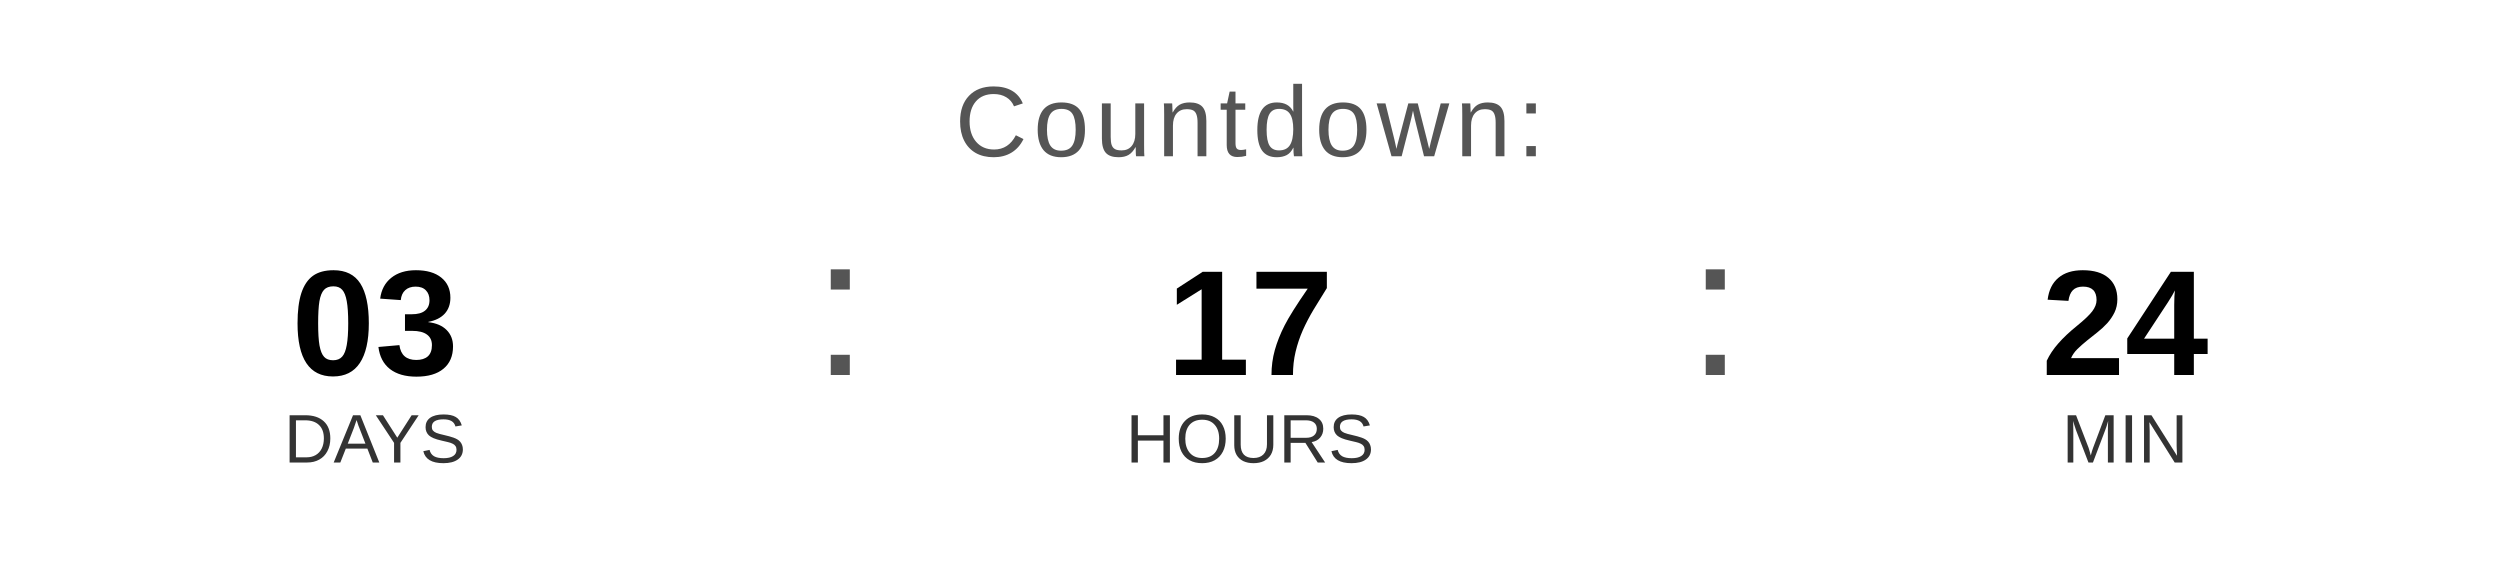
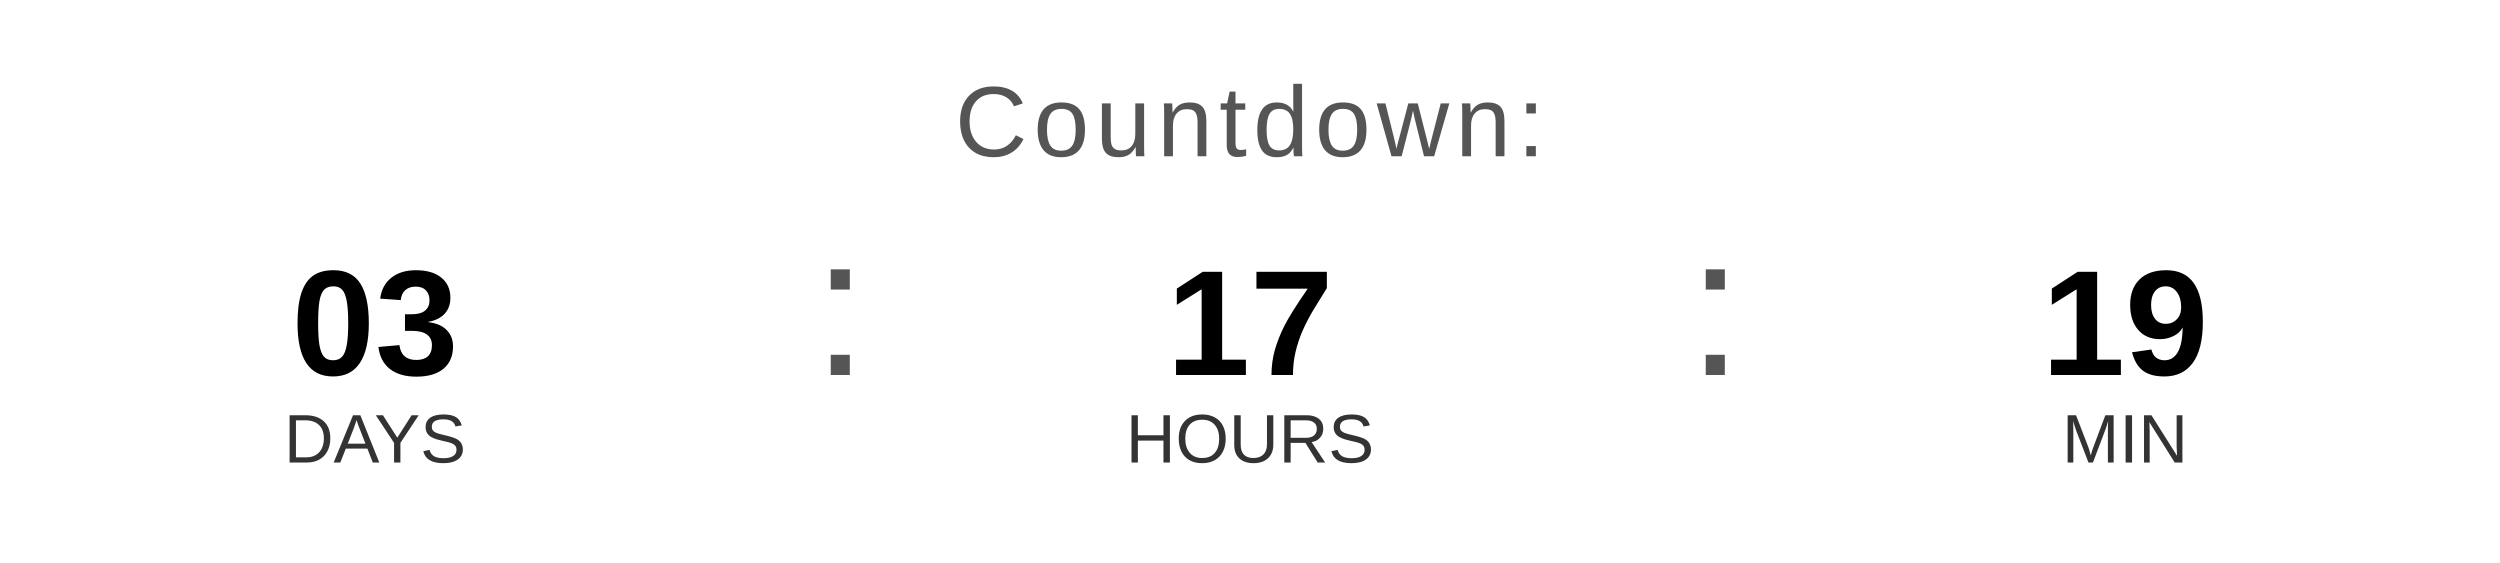
<svg xmlns="http://www.w3.org/2000/svg" width="400" height="90" viewBox="0 0 400 90">
  <text x="200" y="25" font-family="Arial, Helvetica, sans-serif" font-size="16" fill="#555555" text-anchor="middle" letter-spacing="1">
    Countdown:
  </text>
  <text x="60" y="60" font-family="Arial, Helvetica, sans-serif" font-size="24" font-weight="bold" fill="#000000" text-anchor="middle">03</text>
  <text x="60" y="74" font-family="Arial, Helvetica, sans-serif" font-size="11" fill="#333333" text-anchor="middle">DAYS</text>
  <text x="130" y="60" font-family="Arial, sans-serif" font-size="32" fill="#555555">:</text>
  <text x="200" y="60" font-family="Arial, Helvetica, sans-serif" font-size="24" font-weight="bold" fill="#000000" text-anchor="middle">17</text>
  <text x="200" y="74" font-family="Arial, Helvetica, sans-serif" font-size="11" fill="#333333" text-anchor="middle">HOURS</text>
  <text x="270" y="60" font-family="Arial, sans-serif" font-size="32" fill="#555555">:</text>
-   <text x="340" y="60" font-family="Arial, Helvetica, sans-serif" font-size="24" font-weight="bold" fill="#000000" text-anchor="middle">24</text>
+   <text x="340" y="60" font-family="Arial, Helvetica, sans-serif" font-size="24" font-weight="bold" fill="#000000" text-anchor="middle">19</text>
  <text x="340" y="74" font-family="Arial, Helvetica, sans-serif" font-size="11" fill="#333333" text-anchor="middle">MIN</text>
</svg>
